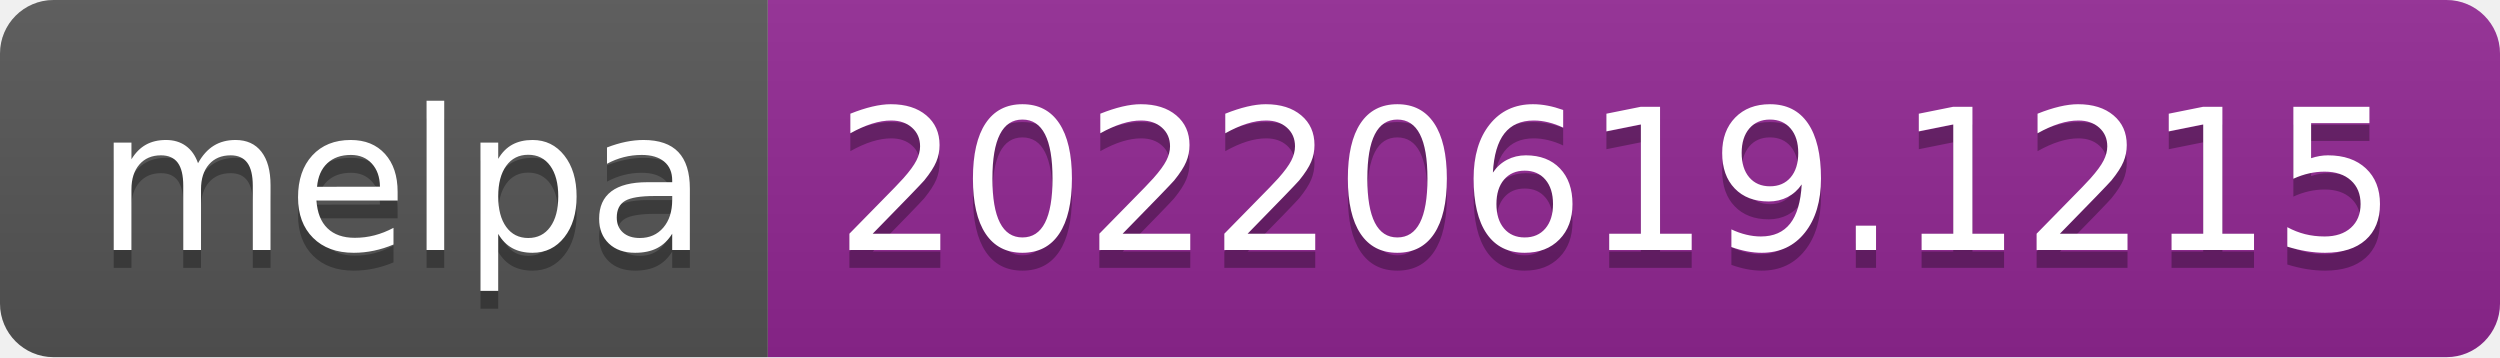
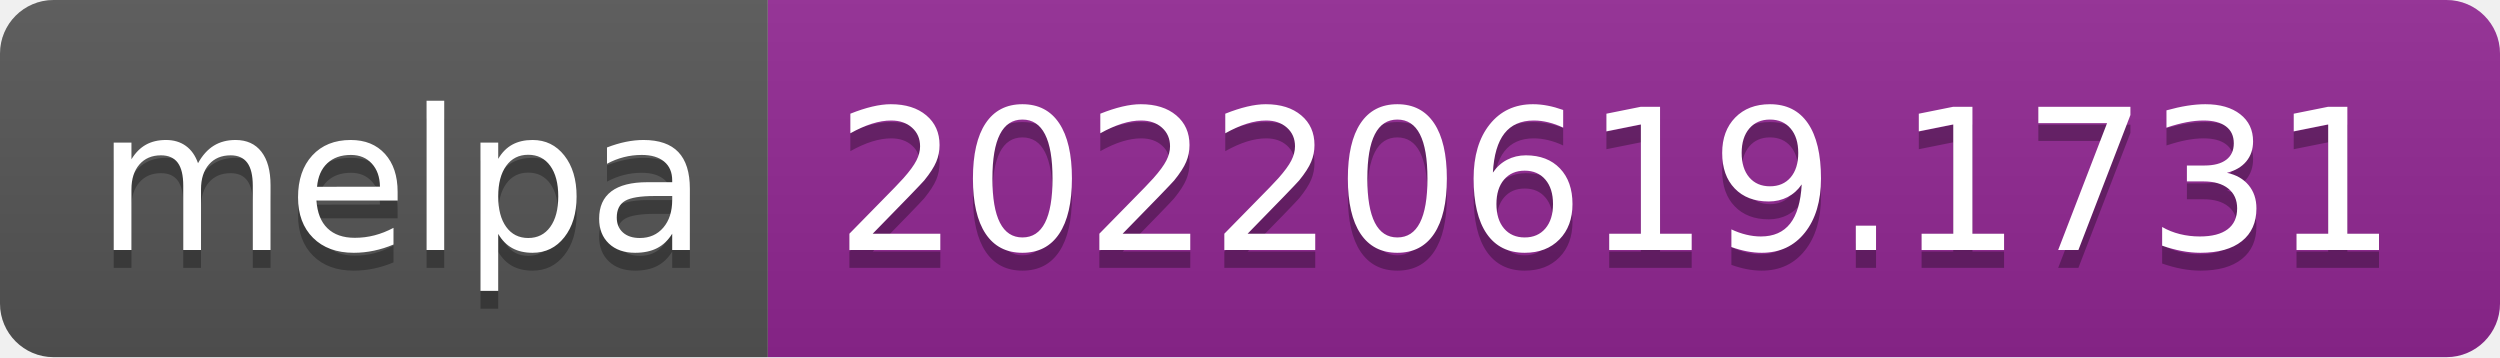
- <svg xmlns="http://www.w3.org/2000/svg" width="140" height="20" role="img" aria-label="melpa: 20220619.1215">
+ <svg xmlns="http://www.w3.org/2000/svg" width="140" height="20" role="img" aria-label="melpa: 20220619.1731">
  <linearGradient id="s" x2="0" y2="100%">
    <stop offset="0" stop-color="#bbb" stop-opacity=".1" />
    <stop offset="1" stop-opacity=".1" />
  </linearGradient>
  <clipPath id="r">
    <rect width="140" height="20" rx="3" fill="#fff" />
  </clipPath>
  <g clip-path="url(#r)">
    <rect width="43" height="20" fill="#555" />
    <rect x="43" width="97" height="20" fill="#922793" />
    <rect width="140" height="20" fill="url(#s)" />
  </g>
  <g fill="#fff" text-anchor="middle" font-family="Verdana,Geneva,DejaVu Sans,sans-serif" text-rendering="geometricPrecision" font-size="110">
    <text aria-hidden="true" x="225" y="150" fill="#010101" fill-opacity=".3" transform="scale(.1)" textLength="330">melpa</text>
    <text x="225" y="140" transform="scale(.1)" fill="#fff" textLength="330">melpa</text>
-     <text aria-hidden="true" x="905" y="150" fill="#010101" fill-opacity=".3" transform="scale(.1)" textLength="870">20220619.1215</text>
-     <text x="905" y="140" transform="scale(.1)" fill="#fff" textLength="870">20220619.1215</text>
+     <text aria-hidden="true" x="905" y="150" fill="#010101" fill-opacity=".3" transform="scale(.1)" textLength="870">20220619.1731</text>
+     <text x="905" y="140" transform="scale(.1)" fill="#fff" textLength="870">20220619.1731</text>
  </g>
</svg>
